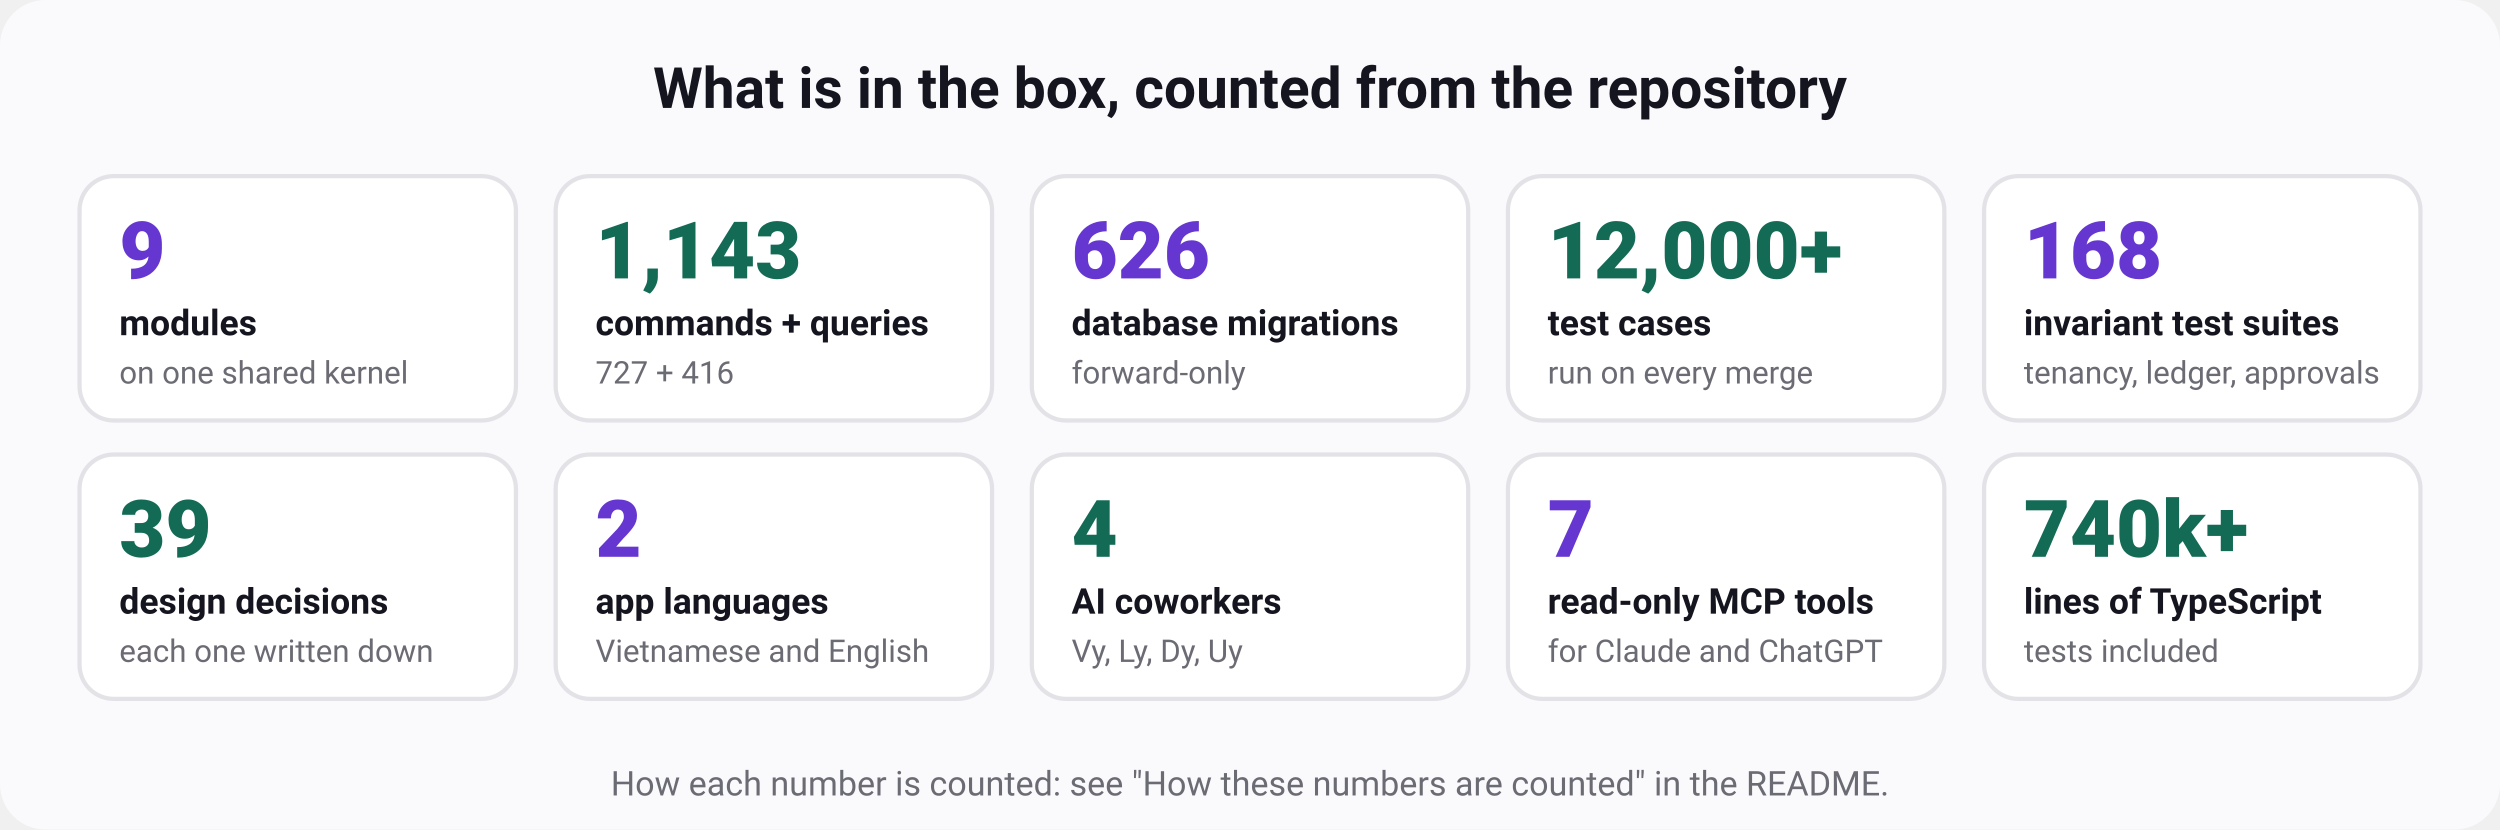
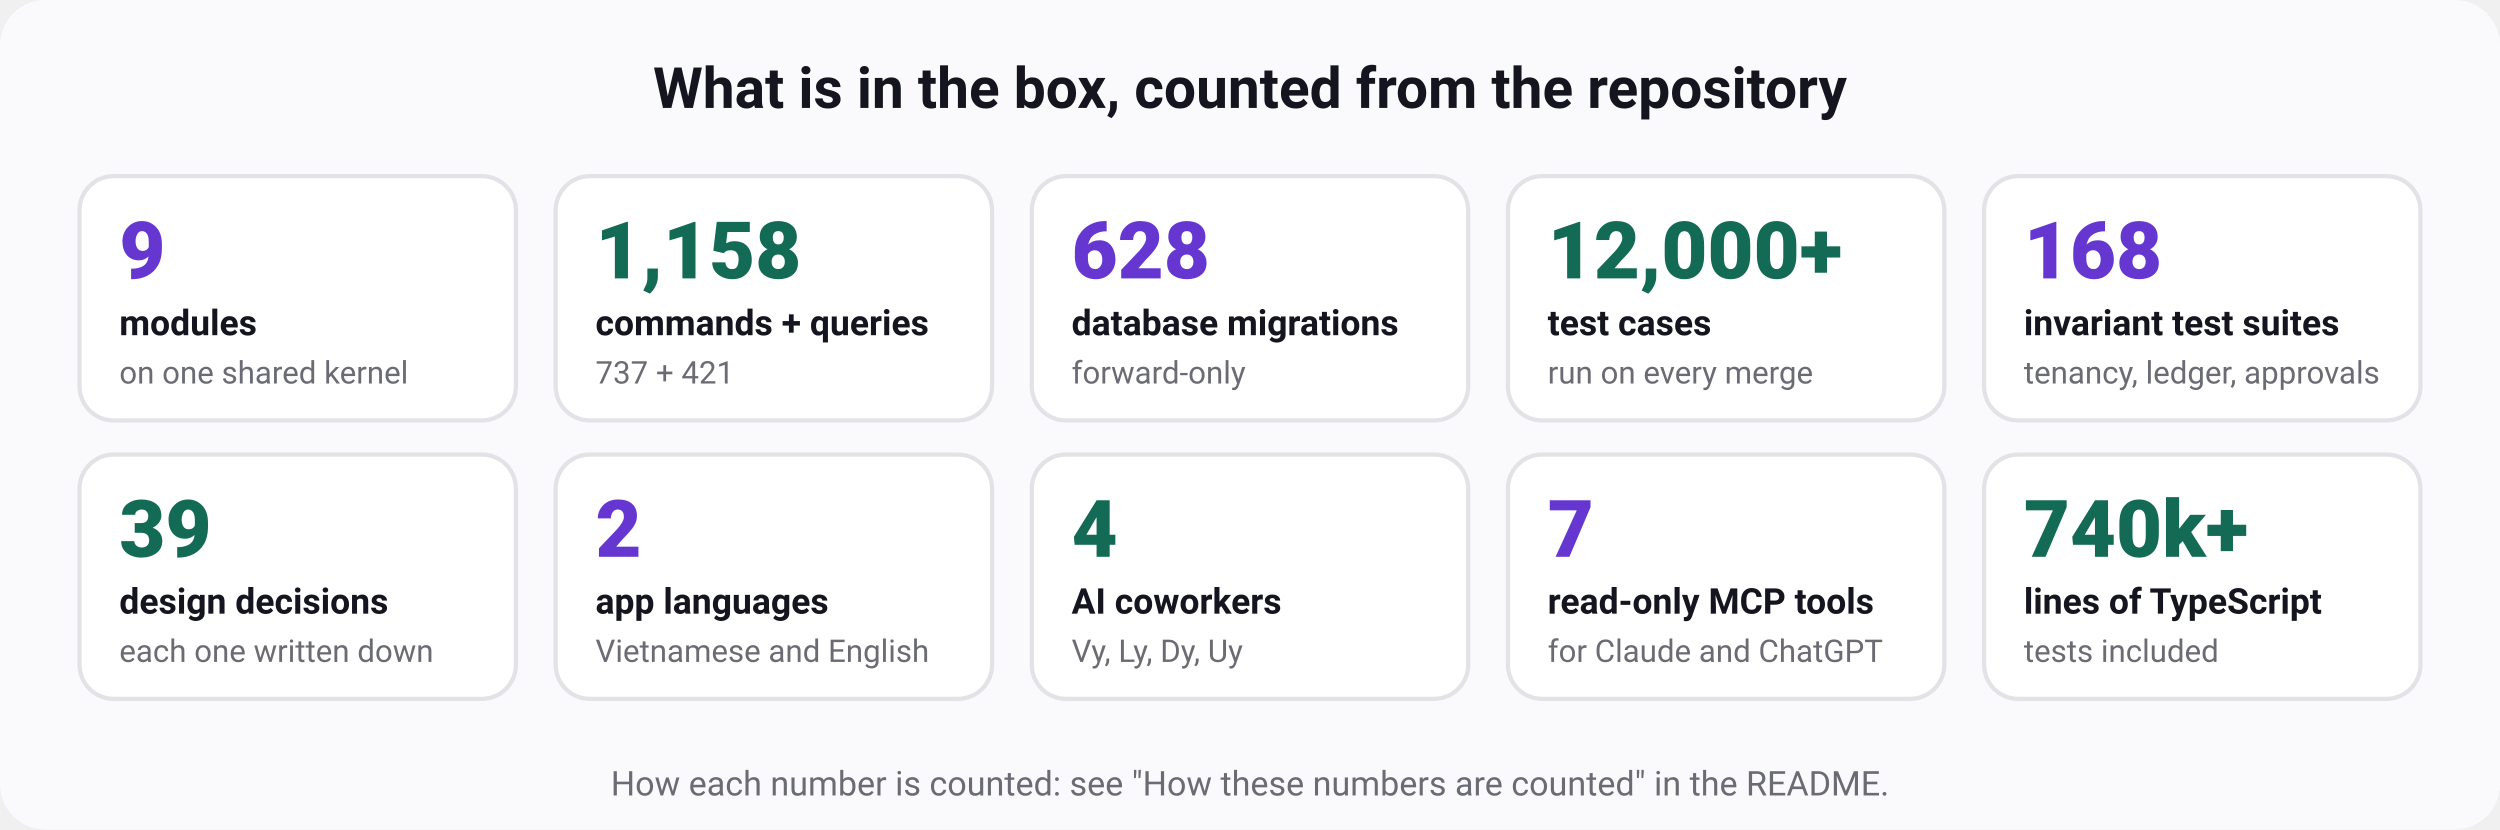
<svg xmlns="http://www.w3.org/2000/svg" width="880" height="292" viewBox="0 0 880 292" role="img" aria-labelledby="t d" font-family="ui-sans-serif, system-ui, -apple-system, 'Segoe UI', Roboto, 'Helvetica Neue', Arial, sans-serif">
  <rect width="880" height="292" rx="16" fill="#fafafc" />
  <text x="440" y="38" font-size="20" font-weight="700" fill="#15151f" text-anchor="middle">What is in the box, counted from the repository</text>
  <rect x="28" y="62" width="153.6" height="86" rx="12" fill="#ffffff" stroke="#e3e2e7" stroke-width="1.5" />
  <text x="42" y="98" font-size="28" font-weight="800" fill="#6636d1" text-anchor="start">9</text>
  <text x="42" y="118" font-size="12.5" font-weight="600" fill="#15151f" text-anchor="start">modules</text>
  <text x="42" y="135" font-size="11" font-weight="400" fill="#6b6b74" text-anchor="start">on one shared kernel</text>
  <rect x="195.6" y="62" width="153.6" height="86" rx="12" fill="#ffffff" stroke="#e3e2e7" stroke-width="1.5" />
-   <text x="209.6" y="98" font-size="28" font-weight="800" fill="#136a55" text-anchor="start">1,143</text>
+   <text x="209.6" y="98" font-size="28" font-weight="800" fill="#136a55" text-anchor="start">1,158</text>
  <text x="209.6" y="118" font-size="12.5" font-weight="600" fill="#15151f" text-anchor="start">commands + queries</text>
-   <text x="209.6" y="135" font-size="11" font-weight="400" fill="#6b6b74" text-anchor="start">727 + 416</text>
+   <text x="209.6" y="135" font-size="11" font-weight="400" fill="#6b6b74" text-anchor="start">737 + 421</text>
  <rect x="363.2" y="62" width="153.6" height="86" rx="12" fill="#ffffff" stroke="#e3e2e7" stroke-width="1.5" />
-   <text x="377.2" y="98" font-size="28" font-weight="800" fill="#6636d1" text-anchor="start">626</text>
+   <text x="377.2" y="98" font-size="28" font-weight="800" fill="#6636d1" text-anchor="start">628</text>
  <text x="377.2" y="118" font-size="12.5" font-weight="600" fill="#15151f" text-anchor="start">database migrations</text>
  <text x="377.2" y="135" font-size="11" font-weight="400" fill="#6b6b74" text-anchor="start">forward-only</text>
  <rect x="530.8" y="62" width="153.6" height="86" rx="12" fill="#ffffff" stroke="#e3e2e7" stroke-width="1.5" />
  <text x="544.8" y="98" font-size="28" font-weight="800" fill="#136a55" text-anchor="start">12,000+</text>
  <text x="544.8" y="118" font-size="12.5" font-weight="600" fill="#15151f" text-anchor="start">test cases</text>
  <text x="544.8" y="135" font-size="11" font-weight="400" fill="#6b6b74" text-anchor="start">run on every merge</text>
  <rect x="698.4" y="62" width="153.6" height="86" rx="12" fill="#ffffff" stroke="#e3e2e7" stroke-width="1.5" />
  <text x="712.4" y="98" font-size="28" font-weight="800" fill="#6636d1" text-anchor="start">168</text>
  <text x="712.4" y="118" font-size="12.5" font-weight="600" fill="#15151f" text-anchor="start">invariant test suites</text>
  <text x="712.4" y="135" font-size="11" font-weight="400" fill="#6b6b74" text-anchor="start">tenancy, ledger, approvals</text>
  <rect x="28" y="160" width="153.6" height="86" rx="12" fill="#ffffff" stroke="#e3e2e7" stroke-width="1.5" />
  <text x="42" y="196" font-size="28" font-weight="800" fill="#136a55" text-anchor="start">39</text>
  <text x="42" y="216" font-size="12.5" font-weight="600" fill="#15151f" text-anchor="start">design decisions</text>
  <text x="42" y="233" font-size="11" font-weight="400" fill="#6b6b74" text-anchor="start">each one written down</text>
  <rect x="195.6" y="160" width="153.6" height="86" rx="12" fill="#ffffff" stroke="#e3e2e7" stroke-width="1.5" />
  <text x="209.6" y="196" font-size="28" font-weight="800" fill="#6636d1" text-anchor="start">2</text>
  <text x="209.6" y="216" font-size="12.5" font-weight="600" fill="#15151f" text-anchor="start">app languages</text>
  <text x="209.6" y="233" font-size="11" font-weight="400" fill="#6b6b74" text-anchor="start">Vietnamese and English</text>
  <rect x="363.2" y="160" width="153.6" height="86" rx="12" fill="#ffffff" stroke="#e3e2e7" stroke-width="1.5" />
  <text x="377.2" y="196" font-size="28" font-weight="800" fill="#136a55" text-anchor="start">4</text>
  <text x="377.2" y="216" font-size="12.5" font-weight="600" fill="#15151f" text-anchor="start">AI coworkers</text>
  <text x="377.2" y="233" font-size="11" font-weight="400" fill="#6b6b74" text-anchor="start">Vy, Ly, Dy, Uy</text>
  <rect x="530.8" y="160" width="153.6" height="86" rx="12" fill="#ffffff" stroke="#e3e2e7" stroke-width="1.5" />
  <text x="544.8" y="196" font-size="28" font-weight="800" fill="#6636d1" text-anchor="start">7</text>
  <text x="544.8" y="216" font-size="12.5" font-weight="600" fill="#15151f" text-anchor="start">read-only MCP tools</text>
  <text x="544.8" y="233" font-size="11" font-weight="400" fill="#6b6b74" text-anchor="start">for Claude and ChatGPT</text>
  <rect x="698.4" y="160" width="153.6" height="86" rx="12" fill="#ffffff" stroke="#e3e2e7" stroke-width="1.5" />
  <text x="712.4" y="196" font-size="28" font-weight="800" fill="#136a55" text-anchor="start">740k+</text>
  <text x="712.4" y="216" font-size="12.5" font-weight="600" fill="#15151f" text-anchor="start">lines of TypeScript</text>
  <text x="712.4" y="233" font-size="11" font-weight="400" fill="#6b6b74" text-anchor="start">tests included</text>
  <text x="440" y="280" font-size="12" font-weight="400" fill="#6b6b74" text-anchor="middle">How each number is counted: see "How these numbers are counted" in the README.</text>
</svg>
